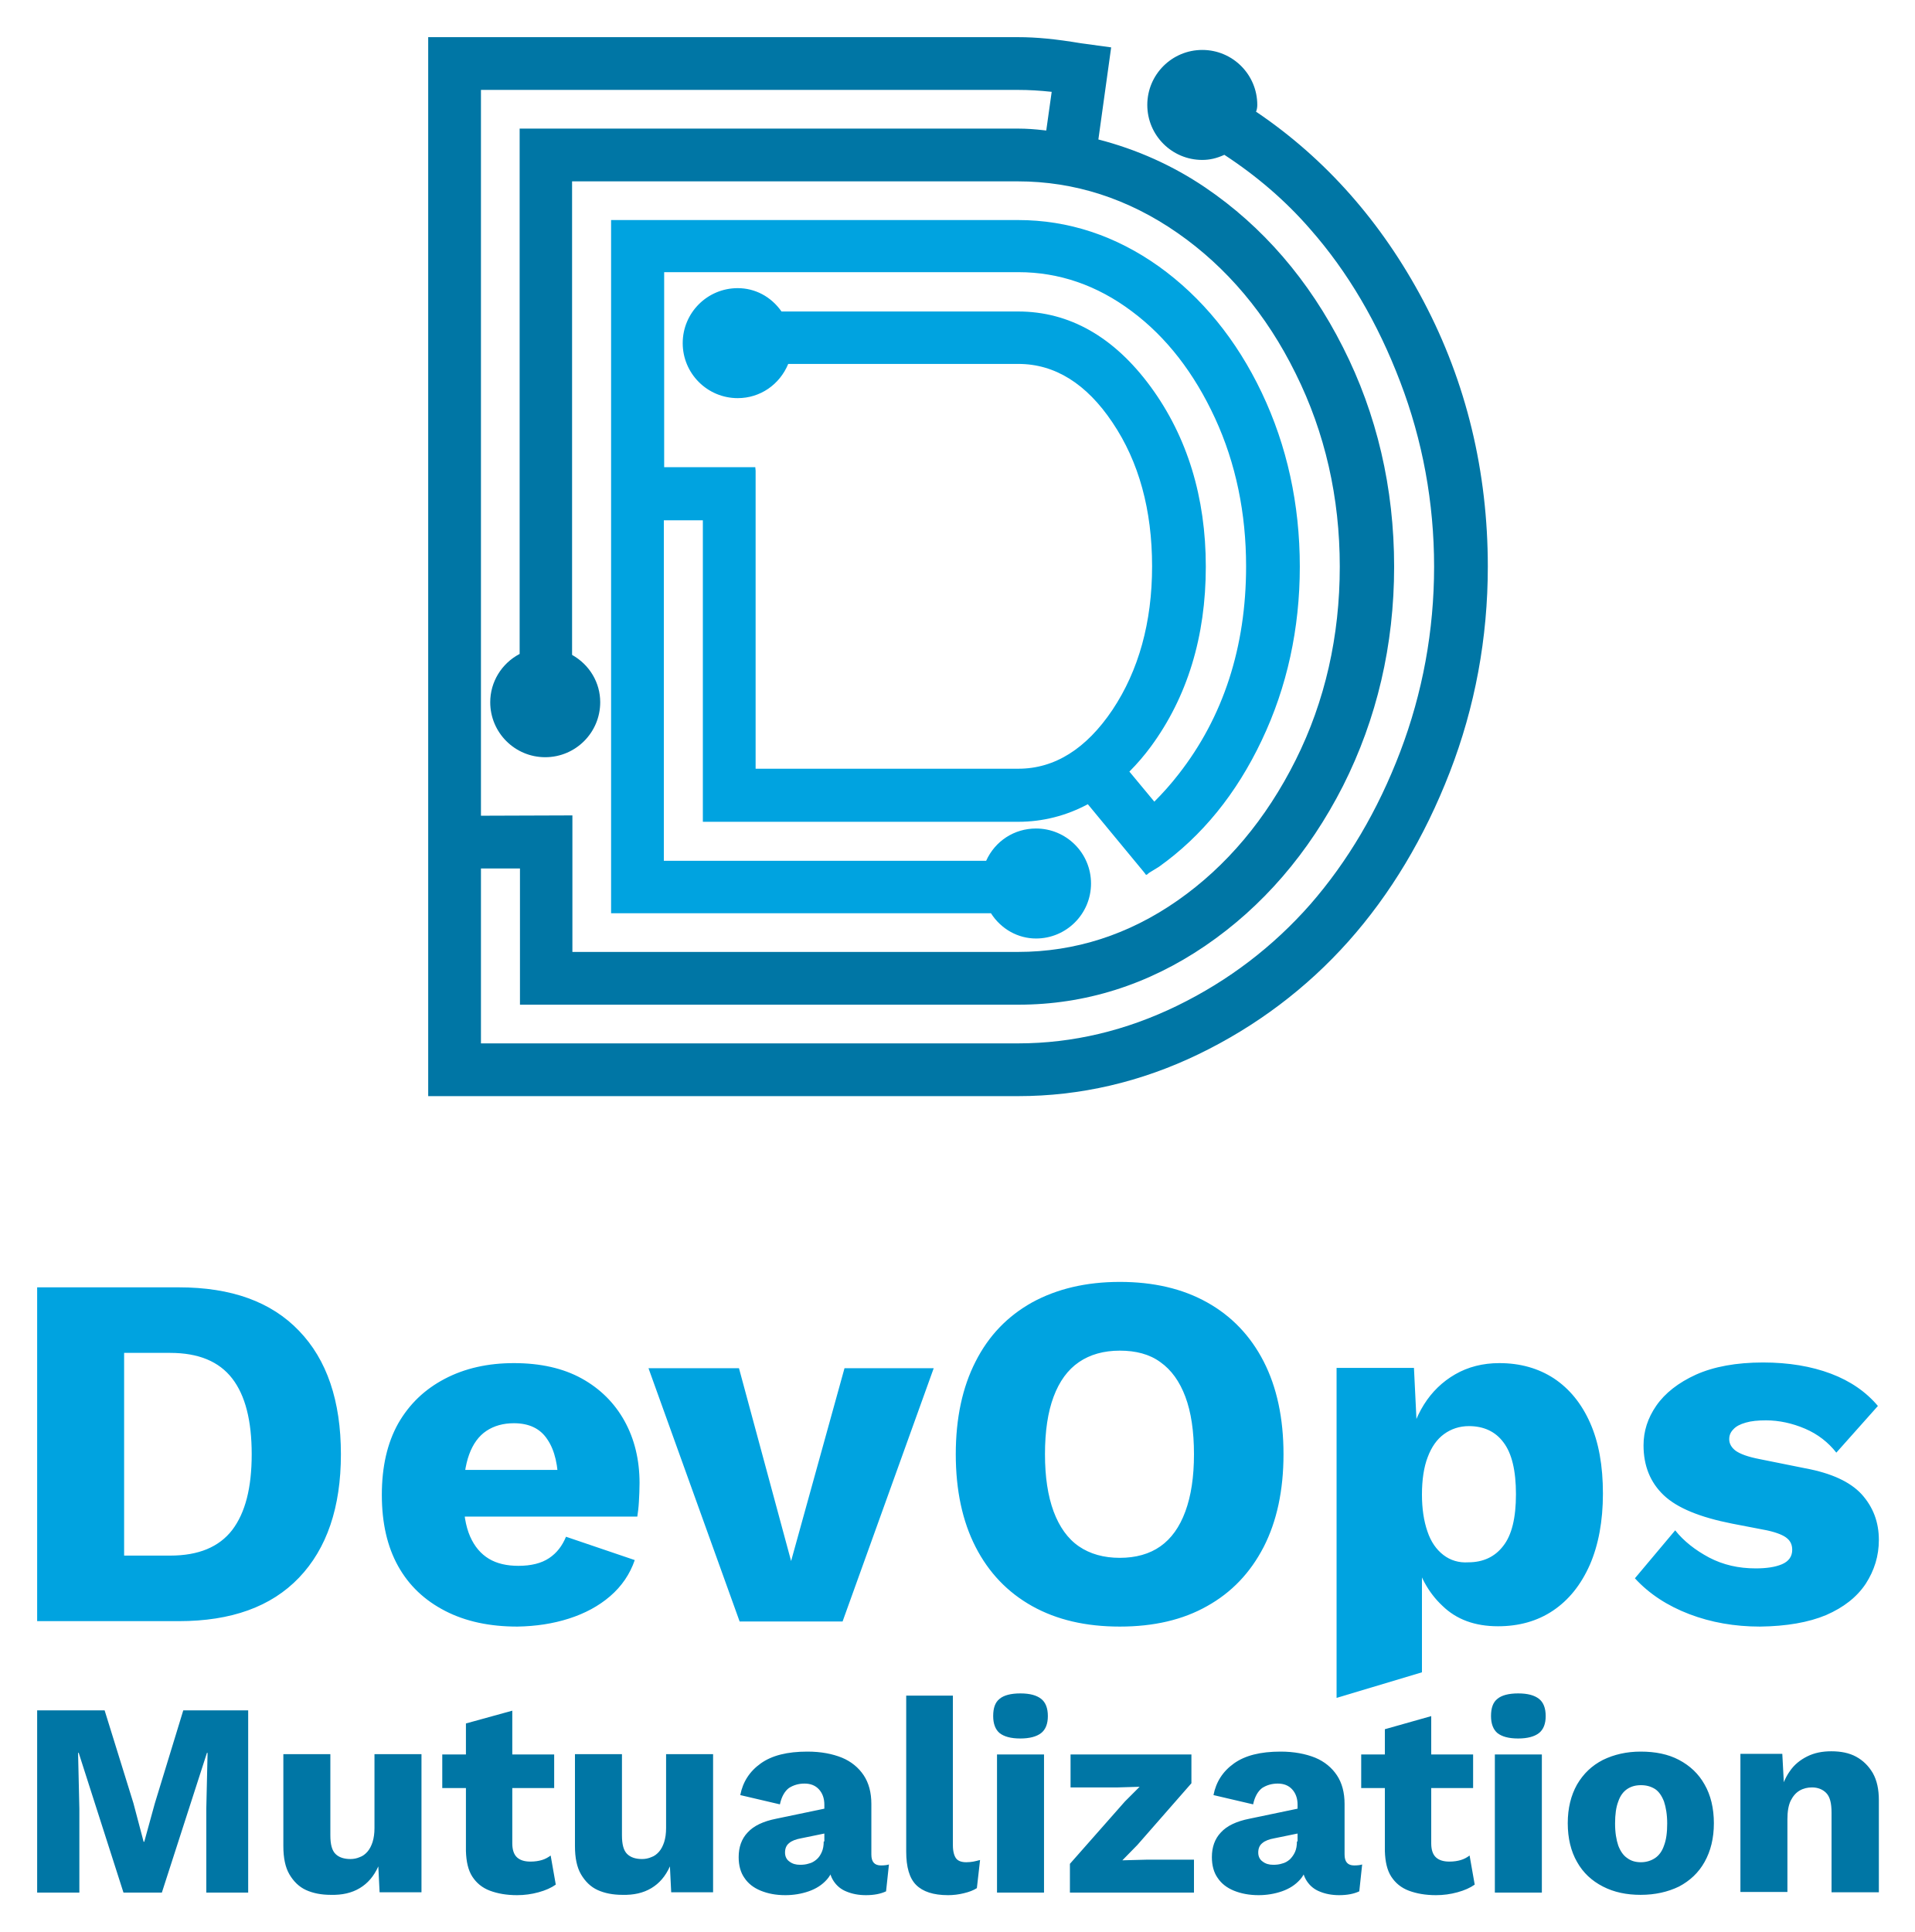
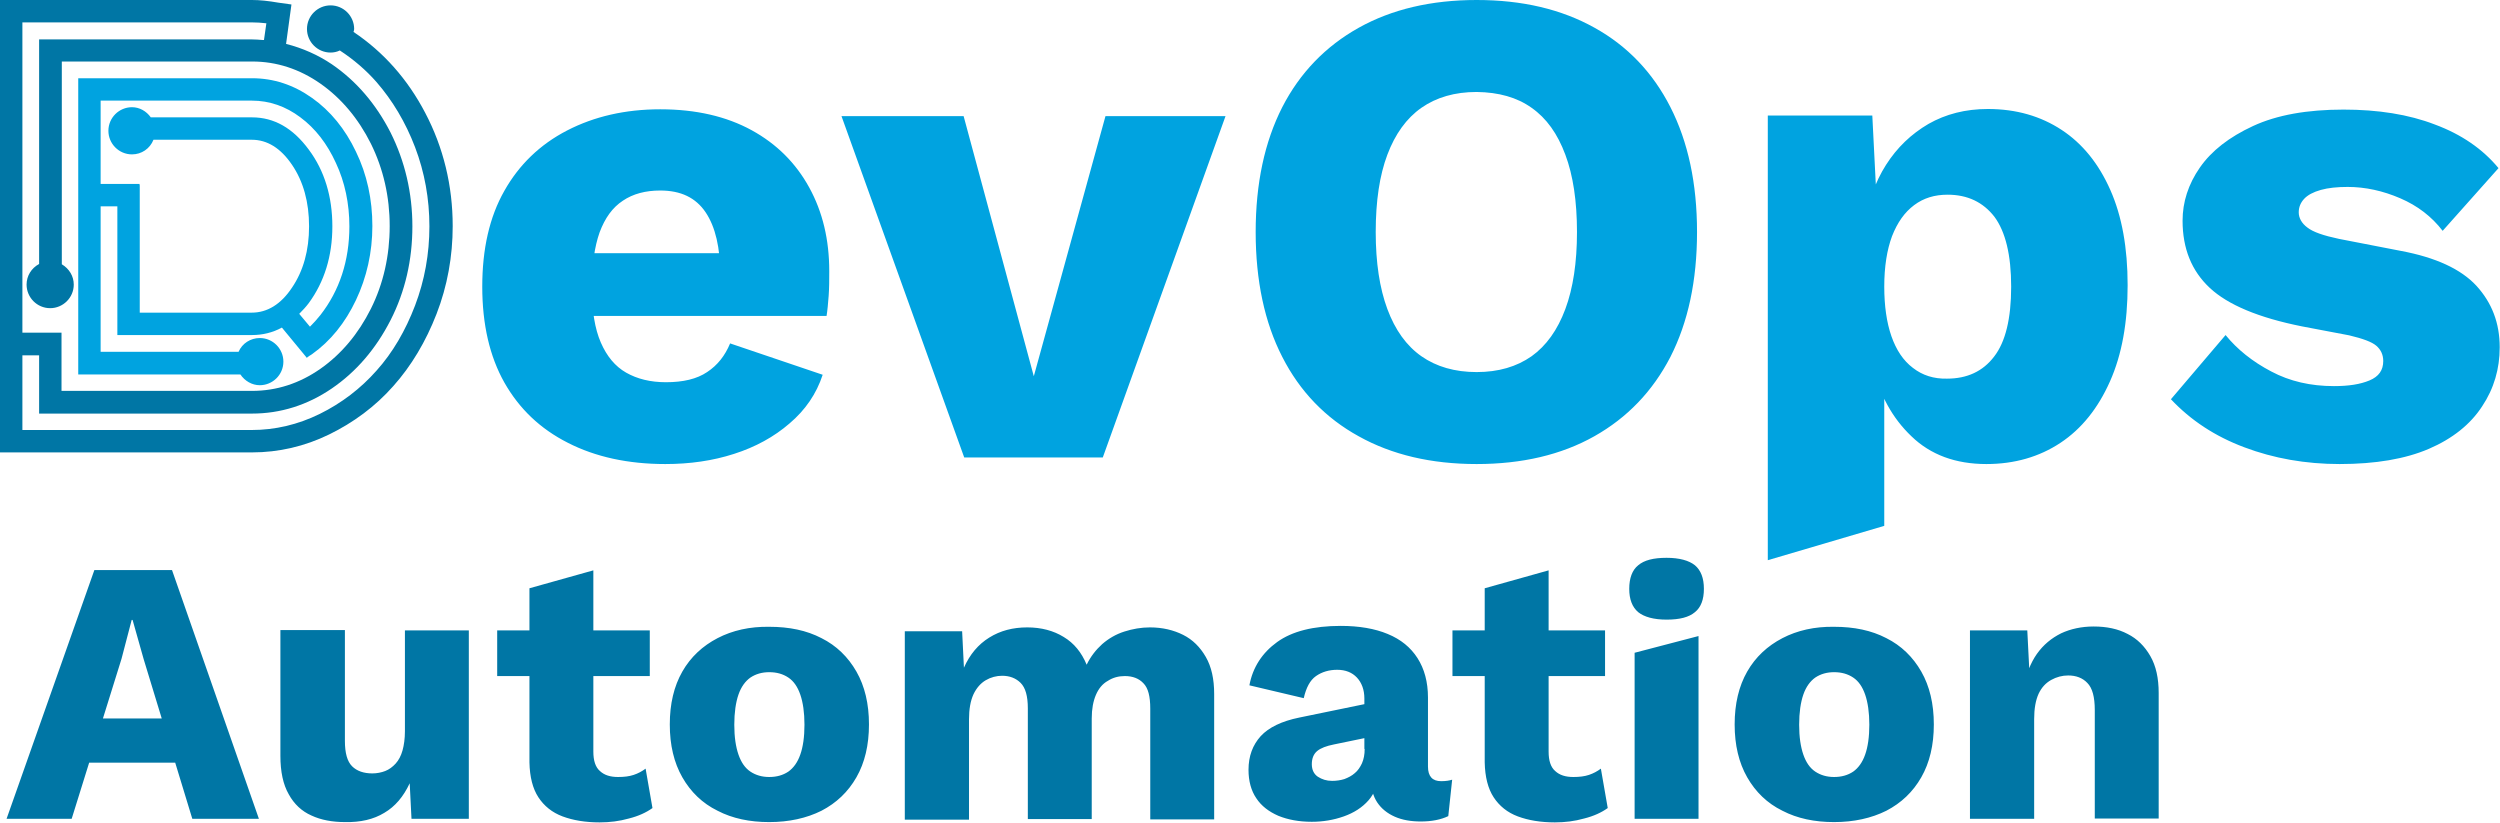
- <svg xmlns="http://www.w3.org/2000/svg" role="img" viewBox="-11.62 -11.62 598.74 604.24">
-   <style>svg {enable-background:new 0 0 576 581.1}</style>
-   <style>.st0{fill:#0076a5}</style>
-   <path d="M45.7 523.3l-8.9 29.1-3.3 12h-.2l-3.2-12.1-9-29H0v57h13.2v-26.2l-.4-17.5h.2l14 43.7h12l14.1-43.7h.2l-.4 17.5v26.2H66v-57H45.7zm55.2 55.6c2.5-1.5 4.4-3.7 5.8-6.8l.4 8.1h13.1V537h-14.7v23.1c0 1.7-.2 3.1-.6 4.4-.4 1.2-.9 2.2-1.6 3-.7.8-1.5 1.4-2.4 1.7-.9.4-1.9.6-2.9.6-2 0-3.6-.5-4.7-1.6s-1.6-3-1.6-5.8V537H77v28.8c0 3.6.6 6.6 1.9 8.8 1.3 2.2 3 3.9 5.2 4.9 2.2 1 4.8 1.5 7.7 1.5 3.6.1 6.6-.6 9.1-2.1zm33.2-51.5v39.9c.1 3.3.7 6 2 8s3.1 3.5 5.5 4.4c2.4.9 5.2 1.4 8.5 1.4 2.3 0 4.5-.3 6.7-.9 2.2-.6 4-1.4 5.4-2.4l-1.6-9.1c-.8.6-1.7 1.1-2.7 1.4-1 .3-2.2.5-3.6.5-1.8 0-3.2-.4-4.2-1.3s-1.5-2.4-1.5-4.4v-41.5l-14.5 4zm-7.4 9.7v10.5h35v-10.5h-35zm65.4 41.8c2.5-1.5 4.4-3.7 5.8-6.8l.4 8.1h13.1V537h-14.7v23.1c0 1.7-.2 3.1-.6 4.4-.4 1.2-.9 2.2-1.6 3-.7.8-1.5 1.4-2.4 1.7-.9.4-1.9.6-2.9.6-2 0-3.6-.5-4.7-1.6s-1.6-3-1.6-5.8V537h-14.7v28.8c0 3.6.6 6.6 1.9 8.8 1.3 2.2 3 3.9 5.2 4.9 2.2 1 4.8 1.5 7.7 1.5 3.6.1 6.6-.6 9.1-2.1zm53.9-14.6c0 1.3-.2 2.4-.6 3.3-.4.9-.9 1.7-1.6 2.3-.7.6-1.5 1.1-2.4 1.3-.9.3-1.8.4-2.8.4-1.3 0-2.4-.3-3.3-1-.9-.6-1.4-1.6-1.4-2.8 0-1.3.4-2.3 1.3-3 .8-.7 2.1-1.2 3.8-1.5l8.3-1.7.1-7.8-16.3 3.4c-4 .8-7 2.2-8.9 4.3-1.9 2-2.8 4.6-2.8 7.7 0 2.6.6 4.8 1.8 6.5 1.2 1.8 2.9 3.1 5.1 4 2.2.9 4.7 1.4 7.7 1.4 2.5 0 5-.4 7.3-1.2 2.3-.8 4.2-2 5.7-3.7 1.5-1.7 2.2-3.7 2.2-6.2l-1.6.6v.5c0 2.2.5 4.1 1.5 5.6s2.3 2.6 4.1 3.3c1.7.7 3.7 1.1 6 1.1 2.5 0 4.6-.4 6.3-1.2l.9-8.4c-.6.2-1.5.3-2.5.3-2 0-3-1.1-3-3.4v-15.8c0-3.6-.8-6.6-2.4-9-1.6-2.4-3.9-4.3-6.8-5.5-3-1.2-6.5-1.9-10.8-1.9-6.3 0-11.1 1.2-14.6 3.7s-5.6 5.8-6.4 9.9l12.4 2.9c.5-2.4 1.5-4.1 2.8-5.1 1.4-.9 3-1.4 4.9-1.4 1.9 0 3.4.6 4.5 1.8 1.1 1.2 1.7 2.8 1.7 4.8v11.5h-.2zm25.8-45.5v48.7c0 4.8 1 8.3 3.1 10.4 2.1 2.1 5.4 3.2 10 3.2 1.6 0 3.3-.2 4.9-.6 1.7-.4 3-.9 4.1-1.6l1-8.8c-.8.2-1.5.4-2.1.5-.6.1-1.3.2-2.2.2-1.5 0-2.6-.4-3.2-1.2-.6-.8-1-2.2-1-4.1v-46.8h-14.6v.1zm42.2 11.6c1.4-1.1 2.1-2.9 2.1-5.3 0-2.5-.7-4.3-2.1-5.4-1.4-1.1-3.5-1.7-6.5-1.7s-5.2.6-6.5 1.7c-1.4 1.1-2 2.9-2 5.4 0 2.4.7 4.2 2 5.3 1.4 1.1 3.5 1.7 6.5 1.7 2.9 0 5.1-.6 6.5-1.7zm-13.8 6.7v43.2h14.7v-43.2h-14.7zm61.6 43.2V570H347l-7.6.2 4.7-4.8 16.9-19.3v-9h-37.8v10.3H338l6.8-.2-4.6 4.6-17.2 19.5v9h38.8zm32.2-16c0 1.3-.2 2.4-.6 3.3-.4.9-1 1.7-1.6 2.3-.7.6-1.5 1.1-2.4 1.3-.9.3-1.8.4-2.8.4-1.3 0-2.4-.3-3.3-1-.9-.6-1.4-1.6-1.4-2.8 0-1.3.4-2.3 1.3-3 .8-.7 2.1-1.2 3.8-1.5l8.3-1.7.1-7.8-16.3 3.4c-4 .8-7 2.2-8.9 4.3-1.9 2-2.8 4.6-2.8 7.7 0 2.6.6 4.8 1.8 6.5 1.2 1.8 2.9 3.1 5.1 4 2.2.9 4.8 1.4 7.7 1.4 2.5 0 5-.4 7.3-1.2 2.3-.8 4.2-2 5.7-3.7 1.5-1.7 2.2-3.7 2.2-6.2l-1.6.6v.5c0 2.2.5 4.1 1.5 5.6s2.3 2.6 4.1 3.3c1.7.7 3.7 1.1 6 1.1 2.5 0 4.6-.4 6.3-1.2l.9-8.4c-.6.2-1.5.3-2.5.3-2 0-3-1.1-3-3.4v-15.8c0-3.6-.8-6.6-2.4-9-1.6-2.4-3.9-4.3-6.8-5.5-3-1.2-6.6-1.9-10.8-1.9-6.3 0-11.1 1.2-14.6 3.7s-5.6 5.8-6.4 9.9l12.4 2.9c.5-2.4 1.5-4.1 2.8-5.1 1.4-.9 3-1.4 4.9-1.4 1.9 0 3.4.6 4.5 1.8 1.1 1.2 1.7 2.8 1.7 4.8v11.5h-.2zm27.5-35.1v38.1c.1 3.3.7 6 2 8s3.1 3.5 5.5 4.4c2.4.9 5.2 1.4 8.5 1.4 2.3 0 4.5-.3 6.7-.9 2.2-.6 4-1.4 5.4-2.4l-1.6-9.1c-.8.6-1.7 1.1-2.7 1.4-1 .3-2.2.5-3.6.5-1.8 0-3.2-.4-4.2-1.3s-1.5-2.4-1.5-4.4v-39.8l-14.5 4.1zm-7.4 7.9v10.5h35v-10.5h-35zm55.6-6.7c1.4-1.1 2.1-2.9 2.1-5.3 0-2.5-.7-4.3-2.1-5.4-1.4-1.1-3.5-1.7-6.5-1.7s-5.2.6-6.5 1.7c-1.4 1.1-2 2.9-2 5.4 0 2.4.7 4.2 2 5.3 1.4 1.1 3.5 1.7 6.5 1.7 2.9 0 5.1-.6 6.5-1.7zm-13.8 6.7v43.2h14.7v-43.2h-14.7zm33.8 1.7c-3.5 1.8-6.1 4.3-8.1 7.7-1.9 3.4-2.9 7.4-2.9 12.1 0 4.7 1 8.8 2.9 12.1 1.9 3.4 4.6 5.9 8.1 7.7 3.5 1.8 7.4 2.6 11.8 2.6 4.5 0 8.5-.9 12-2.6 3.4-1.8 6.1-4.3 8-7.7 1.9-3.4 2.9-7.4 2.9-12.1 0-4.7-1-8.8-2.9-12.1-1.9-3.4-4.6-5.9-8-7.7-3.4-1.8-7.4-2.6-12-2.6-4.4 0-8.3.9-11.8 2.6zm16.3 9.1c1.2.8 2.1 2.1 2.8 3.9.6 1.8 1 4.1 1 6.9 0 2.8-.3 5.1-1 6.9-.6 1.8-1.6 3.1-2.8 3.9-1.2.8-2.7 1.3-4.4 1.3-1.7 0-3.1-.4-4.3-1.3-1.2-.8-2.1-2.1-2.8-3.9-.6-1.8-1-4-1-6.9 0-2.8.3-5.1 1-6.9.6-1.8 1.6-3.1 2.8-3.9 1.2-.8 2.6-1.2 4.3-1.2 1.7 0 3.1.4 4.4 1.2zm41.4 32.4v-22.9c0-2.4.3-4.3 1-5.8.7-1.4 1.6-2.5 2.8-3.2 1.2-.7 2.5-1 3.9-1 1.8 0 3.3.6 4.4 1.7 1.2 1.2 1.7 3.2 1.7 6.2v24.9H576v-28.8c0-3.4-.6-6.2-1.9-8.5-1.3-2.2-3-3.9-5.2-5.1-2.2-1.2-4.8-1.7-7.8-1.7-2.8 0-5.3.5-7.5 1.6s-4.1 2.6-5.5 4.7c-1.5 2.1-2.5 4.7-3.1 7.8l1.6 1.6-.8-14.9h-13.1v43.2h14.7v.2z" class="st0" />
-   <path fill="#00a3e0" d="M0 390.9v104.5h44.3c16.4 0 28.9-4.5 37.6-13.6 8.7-9.1 13.1-22 13.1-38.6 0-16.7-4.4-29.6-13.1-38.6-8.7-9.1-21.2-13.6-37.6-13.6H0v-.1zm27.2 84v-63.4h14.4c8.9 0 15.3 2.7 19.4 8 4.1 5.3 6.1 13.2 6.1 23.7s-2 18.3-6.1 23.7c-4.1 5.3-10.5 8-19.4 8H27.2zm139.1 19.7c5-1.6 9.3-3.9 12.9-7 3.6-3.1 6.2-6.9 7.7-11.3l-21.5-7.3c-1.2 2.9-2.9 5.1-5.3 6.7-2.4 1.6-5.6 2.4-9.6 2.4-3.6 0-6.7-.7-9.2-2.2-2.5-1.5-4.5-3.8-5.9-7-1.4-3.2-2.1-7.4-2.1-12.7 0-5.3.6-9.6 1.8-12.9 1.2-3.3 3-5.8 5.4-7.4 2.4-1.6 5.3-2.4 8.6-2.4 4.8 0 8.3 1.7 10.5 5.1 2.3 3.4 3.4 8.2 3.4 14.6l13-5.1h-51v14.6h62.7c.2-1.3.4-2.8.5-4.7.1-1.8.2-3.8.2-5.8 0-7.3-1.6-13.8-4.7-19.4-3.1-5.6-7.6-10.1-13.4-13.3-5.8-3.2-12.9-4.8-21.2-4.8-8.1 0-15.3 1.6-21.6 4.9-6.3 3.3-11.1 7.9-14.6 14-3.4 6.1-5.1 13.5-5.1 22.3s1.7 16.2 5.1 22.3c3.4 6.1 8.3 10.7 14.7 14 6.4 3.3 13.9 4.9 22.6 4.9 5.8-.1 11.1-.9 16.1-2.5zm69.5-18l-16.3-60.3h-28.3l28.5 79.2h32.2l28.5-79.2h-27.9l-16.7 60.3zm75.4-80.9c-7.7 4.3-13.6 10.4-17.7 18.5-4.1 8-6.2 17.7-6.2 29s2.1 21 6.2 29 10 14.2 17.7 18.5c7.7 4.3 16.8 6.4 27.4 6.4 10.6 0 19.7-2.1 27.3-6.4 7.7-4.3 13.5-10.4 17.7-18.5 4.1-8 6.2-17.7 6.2-29s-2.1-21-6.2-29-10-14.2-17.7-18.5c-7.7-4.3-16.8-6.4-27.3-6.4-10.6 0-19.7 2.2-27.4 6.4zm40.1 18.7c3.4 2.4 6 6 7.8 10.8 1.8 4.8 2.7 10.8 2.7 18 0 7.1-.9 13-2.7 17.9-1.8 4.9-4.4 8.5-7.8 10.9-3.4 2.4-7.7 3.6-12.7 3.6s-9.3-1.2-12.8-3.6c-3.5-2.4-6.1-6.1-7.9-10.9-1.8-4.9-2.7-10.8-2.7-17.9 0-7.2.9-13.2 2.7-18 1.8-4.8 4.4-8.4 7.9-10.8 3.5-2.4 7.8-3.6 12.8-3.6s9.3 1.1 12.7 3.6zm81.8 97v-40.8l-2.5 3.8c1.5 6.5 4.4 12 8.9 16.2 4.4 4.3 10.2 6.4 17.4 6.4 6.5 0 12.3-1.6 17.2-4.9 4.9-3.3 8.7-8 11.5-14.3 2.7-6.2 4.1-13.7 4.1-22.3 0-8.7-1.3-16-4-22.1-2.7-6.1-6.5-10.7-11.3-13.9-4.9-3.2-10.6-4.8-17.1-4.8-5.2 0-9.8 1.2-13.8 3.5s-7.3 5.5-9.8 9.5c-2.5 4-4.2 8.7-4.9 13.9l3.2 3.3-1.4-28.7h-24.2v103.2l26.7-8zm6.7-36.7c-2.2-1.7-3.9-4.1-5-7.4-1.1-3.2-1.7-7-1.7-11.5 0-4.6.6-8.6 1.8-11.7 1.2-3.2 2.9-5.6 5.1-7.2 2.2-1.6 4.8-2.5 7.8-2.5 4.6 0 8.3 1.7 10.8 5.1 2.6 3.4 3.9 8.8 3.9 16.2 0 7.4-1.3 12.8-4 16.2-2.6 3.4-6.3 5.1-10.9 5.1-2.9.2-5.6-.6-7.8-2.3zm119.7 18.8c5.5-2.4 9.6-5.6 12.4-9.8 2.7-4.2 4.1-8.7 4.1-13.7 0-5.6-1.8-10.3-5.4-14.3-3.6-3.9-9.5-6.6-17.6-8.1l-14.4-2.9c-3.6-.7-6-1.6-7.4-2.6-1.3-1-2-2.2-2-3.6 0-1.2.4-2.2 1.3-3.1.8-.9 2.1-1.6 3.9-2.1 1.7-.5 3.8-.7 6.3-.7 4.1 0 8.2.9 12.2 2.6 4 1.7 7.3 4.3 9.8 7.5l13-14.6c-3.7-4.4-8.6-7.8-14.7-10.1s-13.2-3.5-21.2-3.5c-8.4 0-15.4 1.3-21 3.8-5.5 2.5-9.7 5.8-12.4 9.7-2.7 3.9-4 8-4 12.4 0 6.4 2.1 11.6 6.3 15.6 4.2 4 11.3 6.9 21.4 8.9L541 467c3.2.7 5.3 1.6 6.3 2.5 1.1.9 1.6 2.1 1.6 3.6 0 2.1-1.1 3.6-3.2 4.5-2.1.9-4.9 1.3-8.2 1.3-5.4 0-10.2-1.1-14.6-3.4-4.3-2.3-7.9-5.1-10.6-8.5l-12.6 15c4.5 4.9 10.2 8.6 17 11.2 6.8 2.6 14.2 3.9 22.1 3.9 8.3-.1 15.2-1.3 20.7-3.6zM312.4 281.9c9.5 0 17.2-7.7 17.2-17.2s-7.7-17.2-17.2-17.2c-6.8 0-12.8 3.9-15.6 10.1H196V151.1h12.2v94.3h98.6c7.7 0 15.1-1.9 21.8-5.5l17.6 21.3.6.8.1-.1.1.1.7-.6c.4-.3.9-.5 1.3-.8.6-.4 1.2-.7 1.8-1.1 13.5-9.6 24.3-22.9 32.2-39.6 7.9-16.6 11.9-34.9 11.9-54.3 0-19.5-4-37.8-11.9-54.4s-18.8-29.9-32.2-39.5c-13.5-9.6-28.3-14.5-44-14.5H179.5V274h118.8c3.2 5 8.5 7.9 14.1 7.9zm35.9-60c11.4-15.5 17.2-34.4 17.2-56.3 0-21.7-5.8-40.6-17.2-56.2-11.5-15.7-25.5-23.6-41.5-23.6h-74c-3.3-4.7-8.3-7.3-13.7-7.3-9.5 0-17.2 7.7-17.2 17.2s7.7 17.2 17.2 17.2c7 0 13.1-4.2 15.8-10.7h72c11.4 0 21.3 6.2 29.4 18.3 8.3 12.3 12.4 27.4 12.4 45 0 17.5-4.2 32.6-12.4 44.9-8.2 12.2-18.1 18.4-29.4 18.4h-82.2v-93.2l-.1-1.1h-28.5v-61h110.8c12.7 0 24.6 4.1 35.4 12.2 10.9 8.1 19.6 19.4 26.1 33.5 6.5 14.1 9.7 29.7 9.7 46.3 0 25.2-7.1 47.1-21.1 65-2.4 3.1-5 6-7.6 8.6l-7.8-9.4c2.5-2.5 4.7-5.1 6.7-7.8z" />
-   <path d="M433.6 82.6C420.6 58 403 38 381.2 23.3c0-.1 0-.1.1-.2.2-.6.3-1.2.3-1.9 0-9.5-7.7-17.2-17.2-17.2s-17.2 7.7-17.2 17.2 7.7 17.2 17.2 17.2c2.3 0 4.5-.5 6.9-1.6 10.1 6.6 19.2 14.4 26.9 23.3 11.7 13.3 21.1 29.3 28.1 47.7 7 18.3 10.6 37.8 10.6 57.8s-3.6 39.5-10.6 57.9-16.5 34.4-28.1 47.7c-11.6 13.2-25.6 23.9-41.6 31.7-16 7.8-32.7 11.8-49.8 11.8h-168V260H151v42.6h155.9c20.8 0 40.5-6.2 58.4-18.4s32.4-29 43.1-50c10.6-21 16-44.1 16-68.6 0-24.6-5.4-47.7-16-68.6-10.6-21-25.1-37.8-43.1-50-10.2-6.9-21.4-11.9-33.4-15l4-28.8-9.5-1.3C318.6.6 312.6 0 306.8 0H122.3v331.2h184.5c19.4 0 38.4-4.4 56.4-13.1s33.8-20.6 46.9-35.3c13.1-14.7 23.8-32.5 31.7-52.9 7.9-20.4 11.9-42 11.9-64.3 0-29.7-6.7-57.6-20.1-83zm-118-53.4l-.9-.1c-2.6-.3-5.2-.5-7.9-.5H150.9v164.3c-5.7 3-9.2 8.8-9.2 15.1 0 9.5 7.7 17.2 17.2 17.2s17.2-7.7 17.2-17.2c0-6.1-3.3-11.7-8.8-14.8V45.1h139.4c17.7 0 34.5 5.4 49.9 16.1 15.4 10.7 27.9 25.5 37 44 9.2 18.5 13.8 38.8 13.8 60.4 0 21.7-4.6 42.1-13.8 60.5-9.2 18.4-21.6 33.2-36.9 43.9-15.3 10.7-32.1 16.1-50 16.1H167.4v-42.7l-28.6.1v-227h168c3.4 0 6.8.2 10.5.6l-1.7 12.1z" class="st0" />
+ <svg xmlns="http://www.w3.org/2000/svg" version="1.1" id="Layer_1" x="0px" y="0px" viewBox="0 0 837.2 275.4" style="enable-background:new 0 0 837.2 275.4;" xml:space="preserve">
+   <style type="text/css">
+ 	.st0{fill:#0076A5;}
+ 	.st1{fill:#00A3E0;}
+ </style>
+   <g>
+     <path class="st0" d="M24,274.2l16.7-53.6l3.4-13h0.3l3.7,13.1l16.3,53.5h22.3l-29.1-83.3h-26L2.2,274.2H24L24,274.2z M67.6,255.4   v-14.8H21.3v14.8H67.6L67.6,255.4z M128.7,272.2c3.6-2.1,6.4-5.4,8.5-9.9l0.6,11.9H157v-63.1h-21.4v33.8c0,2.4-0.3,4.6-0.8,6.4   c-0.5,1.8-1.3,3.3-2.3,4.4c-1,1.1-2.2,2-3.5,2.5c-1.3,0.5-2.8,0.8-4.3,0.8c-2.9,0-5.2-0.8-6.8-2.4c-1.6-1.6-2.4-4.4-2.4-8.5v-37.1   H93.9v42.1c0,5.3,0.9,9.6,2.8,12.9c1.8,3.3,4.4,5.7,7.6,7.1c3.2,1.5,7,2.2,11.3,2.2C120.7,275.4,125.1,274.4,128.7,272.2   L128.7,272.2z M177.3,197v58.3c0.1,4.9,1.1,8.8,3,11.7c1.9,2.9,4.6,5.1,8.1,6.4c3.5,1.3,7.6,2,12.4,2c3.4,0,6.6-0.4,9.8-1.3   c3.2-0.8,5.8-2,7.9-3.5l-2.3-13.2c-1.2,0.9-2.5,1.6-4,2.1c-1.5,0.5-3.2,0.7-5.2,0.7c-2.6,0-4.6-0.6-6.1-2c-1.5-1.3-2.2-3.5-2.2-6.5   V191L177.3,197L177.3,197z M166.5,211.1v15.3h51.1v-15.3H166.5L166.5,211.1z M240.3,213.7c-5,2.6-9,6.3-11.8,11.2   c-2.8,4.9-4.2,10.8-4.2,17.7c0,6.9,1.4,12.8,4.2,17.7c2.8,4.9,6.7,8.7,11.8,11.2c5,2.6,10.8,3.8,17.3,3.8c6.6,0,12.5-1.3,17.5-3.8   c5-2.6,8.9-6.3,11.7-11.2c2.8-4.9,4.2-10.8,4.2-17.7c0-6.9-1.4-12.8-4.2-17.7c-2.8-4.9-6.7-8.7-11.7-11.2c-5-2.6-10.8-3.8-17.5-3.8   C251.1,209.8,245.3,211.1,240.3,213.7L240.3,213.7z M264,226.9c1.8,1.2,3.1,3.1,4,5.7c0.9,2.6,1.4,6,1.4,10.1c0,4.1-0.5,7.5-1.4,10   c-0.9,2.6-2.3,4.5-4,5.7c-1.8,1.2-3.9,1.8-6.4,1.8c-2.4,0-4.5-0.6-6.3-1.8c-1.8-1.2-3.1-3.1-4-5.7c-0.9-2.6-1.4-5.9-1.4-10   c0-4.1,0.5-7.5,1.4-10.1c0.9-2.6,2.3-4.5,4-5.7c1.8-1.2,3.9-1.8,6.3-1.8C260.1,225.1,262.2,225.7,264,226.9L264,226.9z    M324.5,274.2v-33.3c0-3.4,0.5-6.2,1.5-8.4c1-2.1,2.4-3.7,4.1-4.7c1.7-1,3.6-1.5,5.5-1.5c2.5,0,4.6,0.8,6.2,2.4   c1.6,1.6,2.4,4.4,2.4,8.5v37.1h21.4v-33.7c0-3.2,0.5-5.8,1.4-7.9c0.9-2.1,2.2-3.7,4-4.7c1.7-1.1,3.6-1.6,5.7-1.6   c2.6,0,4.7,0.8,6.2,2.4c1.6,1.6,2.3,4.4,2.3,8.5v37.1h21.4v-42c0-5-0.9-9.1-2.8-12.4c-1.9-3.3-4.4-5.8-7.6-7.4   c-3.2-1.6-6.9-2.5-11.1-2.5c-2.9,0-5.8,0.5-8.6,1.4c-2.8,0.9-5.2,2.3-7.4,4.2c-2.1,1.9-3.9,4.2-5.2,6.9c-1.7-4.1-4.2-7.2-7.7-9.3   c-3.4-2.1-7.5-3.2-12.2-3.2c-4.8,0-9,1.1-12.7,3.4c-3.7,2.3-6.5,5.6-8.5,10.1l-0.6-12.2h-19.2v63.1H324.5L324.5,274.2z M457,250.8   c0,1.9-0.3,3.4-0.9,4.8c-0.6,1.3-1.4,2.5-2.4,3.3c-1,0.9-2.2,1.5-3.5,2c-1.3,0.4-2.7,0.6-4.1,0.6c-1.9,0-3.4-0.5-4.8-1.4   c-1.3-0.9-2-2.3-2-4.2c0-1.9,0.6-3.4,1.8-4.4c1.2-1,3.1-1.7,5.6-2.2l12.1-2.5l0.1-11.4l-23.8,4.9c-5.9,1.2-10.2,3.3-12.9,6.2   c-2.7,3-4.1,6.7-4.1,11.3c0,3.8,0.9,7,2.6,9.5c1.7,2.6,4.2,4.5,7.4,5.9c3.2,1.3,6.9,2,11.2,2c3.7,0,7.3-0.6,10.7-1.8   c3.4-1.2,6.2-3,8.3-5.4c2.1-2.4,3.2-5.5,3.2-9.1l-2.4,0.9v0.8c0,3.3,0.7,6,2.1,8.1c1.4,2.1,3.4,3.7,5.9,4.8   c2.5,1.1,5.4,1.6,8.7,1.6c3.6,0,6.7-0.6,9.2-1.8l1.3-12.2c-0.9,0.3-2.1,0.5-3.7,0.5c-2.9,0-4.4-1.6-4.4-4.9v-23.1   c0-5.2-1.2-9.6-3.5-13.2c-2.3-3.6-5.6-6.3-10-8.1c-4.3-1.8-9.6-2.7-15.7-2.7c-9.2,0-16.3,1.8-21.3,5.4c-5,3.6-8.2,8.5-9.3,14.5   l18.2,4.3c0.8-3.5,2.1-6,4.1-7.4c2-1.4,4.4-2.1,7.1-2.1c2.8,0,5,0.9,6.6,2.6c1.6,1.7,2.5,4.1,2.5,7V250.8L457,250.8z M497.2,197   v58.3c0.1,4.9,1.1,8.8,3,11.7c1.9,2.9,4.6,5.1,8.1,6.4c3.5,1.3,7.6,2,12.4,2c3.4,0,6.6-0.4,9.8-1.3c3.2-0.8,5.8-2,7.9-3.5   l-2.3-13.2c-1.2,0.9-2.5,1.6-4,2.1c-1.5,0.5-3.2,0.7-5.2,0.7c-2.6,0-4.6-0.6-6.1-2c-1.5-1.3-2.2-3.5-2.2-6.5V191L497.2,197   L497.2,197z M486.4,211.1v15.3h51.1v-15.3H486.4L486.4,211.1z M567.6,205c2-1.6,3-4.2,3-7.8c0-3.6-1-6.2-3-7.9   c-2-1.6-5.2-2.5-9.5-2.5c-4.4,0-7.5,0.8-9.5,2.5c-2,1.6-3,4.3-3,7.9c0,3.5,1,6.1,3,7.8c2,1.6,5.2,2.5,9.5,2.5   C562.5,207.5,565.6,206.7,567.6,205L567.6,205z M547.4,218.6v55.6h21.4V213L547.4,218.6L547.4,218.6z M596.9,213.7   c-5,2.6-9,6.3-11.8,11.2c-2.8,4.9-4.2,10.8-4.2,17.7c0,6.9,1.4,12.8,4.2,17.7c2.8,4.9,6.7,8.7,11.8,11.2c5,2.6,10.8,3.8,17.3,3.8   c6.6,0,12.5-1.3,17.5-3.8c5-2.6,8.9-6.3,11.7-11.2c2.8-4.9,4.2-10.8,4.2-17.7c0-6.9-1.4-12.8-4.2-17.7c-2.8-4.9-6.7-8.7-11.7-11.2   c-5-2.6-10.8-3.8-17.5-3.8C607.7,209.8,601.9,211.1,596.9,213.7L596.9,213.7z M620.6,226.9c1.8,1.2,3.1,3.1,4,5.7   c0.9,2.6,1.4,6,1.4,10.1c0,4.1-0.5,7.5-1.4,10c-0.9,2.6-2.3,4.5-4,5.7c-1.8,1.2-3.9,1.8-6.4,1.8c-2.4,0-4.5-0.6-6.3-1.8   c-1.8-1.2-3.1-3.1-4-5.7c-0.9-2.6-1.4-5.9-1.4-10c0-4.1,0.5-7.5,1.4-10.1c0.9-2.6,2.3-4.5,4-5.7c1.8-1.2,3.9-1.8,6.3-1.8   C616.7,225.1,618.8,225.7,620.6,226.9L620.6,226.9z M681.2,274.2v-33.4c0-3.5,0.5-6.3,1.5-8.5c1-2.1,2.4-3.6,4.2-4.6   c1.8-1,3.7-1.5,5.7-1.5c2.6,0,4.8,0.8,6.4,2.5c1.7,1.7,2.5,4.7,2.5,9.1v36.3h21.4v-42c0-5-0.9-9.1-2.8-12.4   c-1.9-3.3-4.4-5.8-7.6-7.4c-3.2-1.7-7-2.5-11.4-2.5c-4,0-7.7,0.8-10.9,2.3c-3.2,1.6-5.9,3.8-8.1,6.9c-2.1,3-3.6,6.8-4.5,11.4   l2.4,2.4l-1.1-21.7h-19.2v63.1H681.2L681.2,274.2z" />
+     <path class="st1" d="M245.8,152c7.2-2.3,13.4-5.7,18.6-10.2c5.3-4.5,9-9.9,11.1-16.3L244.5,115c-1.7,4.1-4.2,7.3-7.7,9.6   c-3.4,2.3-8,3.4-13.8,3.4c-5.2,0-9.6-1.1-13.3-3.2c-3.7-2.1-6.5-5.5-8.5-10.1c-2-4.6-3-10.7-3-18.3c0-7.6,0.9-13.8,2.6-18.6   c1.8-4.8,4.3-8.3,7.8-10.6c3.4-2.3,7.6-3.4,12.5-3.4c6.9,0,11.9,2.4,15.2,7.3c3.3,4.9,4.9,11.9,4.9,21l18.7-7.3h-73.6v21h90.5   c0.3-1.8,0.5-4.1,0.7-6.7c0.2-2.7,0.2-5.4,0.2-8.3c0-10.5-2.2-19.8-6.7-28c-4.5-8.2-10.9-14.6-19.3-19.2c-8.4-4.6-18.6-7-30.6-7   c-11.7,0-22.1,2.4-31.2,7.1c-9.1,4.7-16.1,11.5-21,20.2c-5,8.8-7.4,19.5-7.4,32.1c0,12.7,2.5,23.4,7.4,32.1   c5,8.8,12,15.5,21.3,20.2c9.2,4.7,20.1,7.1,32.6,7.1C231,155.4,238.7,154.3,245.8,152L245.8,152z M346.2,126l-23.5-87.1h-40.9   l41.1,114.3h46.4l41.1-114.3h-40.2L346.2,126L346.2,126z M455,9.3c-11.1,6.2-19.7,15.1-25.6,26.6c-5.9,11.6-8.9,25.5-8.9,41.8   c0,16.3,3,30.3,8.9,41.8c5.9,11.6,14.5,20.5,25.6,26.6c11.1,6.2,24.3,9.3,39.5,9.3c15.2,0,28.4-3.1,39.4-9.3   c11-6.2,19.5-15,25.5-26.6c5.9-11.6,8.9-25.5,8.9-41.8c0-16.3-3-30.2-8.9-41.8C553.5,24.3,545,15.4,534,9.3   C522.9,3.1,509.8,0,494.5,0C479.3,0,466.1,3.1,455,9.3L455,9.3z M512.9,36.1c5,3.5,8.7,8.7,11.3,15.7c2.6,6.9,3.9,15.6,3.9,25.9   c0,10.2-1.3,18.8-3.9,25.8c-2.6,7-6.4,12.3-11.3,15.8c-5,3.5-11.1,5.3-18.4,5.3c-7.3,0-13.5-1.8-18.5-5.3c-5-3.5-8.8-8.8-11.4-15.8   c-2.6-7-3.9-15.6-3.9-25.8c0-10.4,1.3-19,3.9-25.9c2.6-6.9,6.4-12.2,11.4-15.7c5-3.5,11.2-5.3,18.5-5.3   C501.9,30.9,508,32.6,512.9,36.1L512.9,36.1z M631,176.1v-58.9l-3.7,5.5c2.1,9.5,6.4,17.3,12.8,23.4c6.4,6.2,14.8,9.3,25.1,9.3   c9.4,0,17.7-2.4,24.8-7.1c7.1-4.7,12.6-11.6,16.6-20.6c4-9,5.9-19.7,5.9-32.2c0-12.5-1.9-23.1-5.8-31.9   c-3.9-8.8-9.3-15.5-16.3-20.1c-7-4.6-15.2-7-24.7-7c-7.5,0-14.1,1.7-19.9,5c-5.8,3.4-10.5,7.9-14.2,13.7c-3.7,5.8-6,12.5-7.1,20.1   l4.6,4.8l-2.1-41.4h-35v148.9L631,176.1L631,176.1z M640.6,123.2c-3.2-2.4-5.6-6-7.2-10.6c-1.6-4.6-2.4-10.2-2.4-16.6   c0-6.7,0.9-12.3,2.6-16.9c1.8-4.6,4.2-8,7.4-10.4c3.2-2.4,6.9-3.5,11.2-3.5c6.7,0,11.9,2.5,15.7,7.4c3.7,5,5.6,12.8,5.6,23.4   c0,10.7-1.9,18.5-5.7,23.4c-3.8,5-9.1,7.4-15.8,7.4C647.6,126.9,643.8,125.7,640.6,123.2L640.6,123.2z M813.4,150.3   c7.9-3.4,13.9-8.2,17.8-14.2c4-6,5.9-12.6,5.9-19.8c0-8.1-2.6-14.9-7.8-20.6c-5.2-5.6-13.6-9.5-25.4-11.7L783.3,80   c-5.2-1.1-8.7-2.3-10.6-3.8c-1.9-1.4-2.9-3.2-2.9-5.1c0-1.7,0.6-3.2,1.8-4.5c1.2-1.3,3.1-2.3,5.6-3c2.5-0.7,5.5-1,9-1   c5.9,0,11.8,1.3,17.6,3.8c5.8,2.5,10.5,6.1,14.2,10.9l18.7-21c-5.3-6.4-12.4-11.3-21.3-14.6c-8.8-3.4-19.1-5-30.6-5   c-12.2,0-22.3,1.8-30.3,5.5c-8,3.7-13.9,8.3-17.8,13.9c-3.9,5.6-5.8,11.6-5.8,17.8c0,9.3,3,16.8,9.1,22.5   c6.1,5.7,16.4,10,30.9,12.9l15.8,3c4.6,1.1,7.6,2.2,9.1,3.5c1.5,1.3,2.3,3,2.3,5.1c0,3.1-1.5,5.2-4.6,6.5c-3.1,1.3-7,1.9-11.9,1.9   c-7.8,0-14.8-1.6-21-4.9c-6.3-3.3-11.4-7.4-15.3-12.2L727,133.7c6.6,7,14.7,12.4,24.6,16.1c9.8,3.7,20.5,5.6,31.9,5.6   C795.5,155.4,805.5,153.7,813.4,150.3L813.4,150.3z" />
+     <path class="st1" d="M87,129c4.3,0,7.9-3.5,7.9-7.9c0-4.3-3.5-7.9-7.9-7.9c-3.1,0-5.9,1.8-7.1,4.6H33.7V69.1h5.6v43.1h45.1   c3.5,0,6.9-0.8,10-2.5l8,9.7l0.3,0.4l0.1,0l0,0l0.3-0.3c0.2-0.1,0.4-0.2,0.6-0.4c0.3-0.2,0.6-0.3,0.8-0.5   c6.2-4.4,11.1-10.5,14.7-18.1c3.6-7.6,5.5-16,5.5-24.8c0-8.9-1.8-17.3-5.5-24.9c-3.6-7.6-8.6-13.7-14.7-18   c-6.2-4.4-12.9-6.6-20.1-6.6H26.2v99.2h54.3C82,127.6,84.4,129,87,129L87,129z M103.4,101.5c5.2-7.1,7.9-15.7,7.9-25.7   c0-9.9-2.6-18.6-7.9-25.7c-5.3-7.2-11.6-10.8-19-10.8H50.5c-1.5-2.1-3.8-3.4-6.3-3.4c-4.3,0-7.9,3.5-7.9,7.9c0,4.3,3.5,7.9,7.9,7.9   c3.2,0,6-1.9,7.2-4.9h32.9c5.2,0,9.7,2.8,13.5,8.4c3.8,5.6,5.7,12.5,5.7,20.6c0,8-1.9,14.9-5.7,20.5c-3.7,5.6-8.3,8.4-13.5,8.4   H46.8V62.1l-0.1-0.5l-13,0V33.7h50.7c5.8,0,11.3,1.9,16.2,5.6c5,3.7,9,8.9,11.9,15.3c3,6.4,4.5,13.6,4.5,21.2   c0,11.5-3.3,21.5-9.7,29.7c-1.1,1.4-2.3,2.7-3.5,3.9l-3.6-4.3C101.4,103.9,102.5,102.7,103.4,101.5L103.4,101.5z" />
+     <path class="st0" d="M142.4,37.8c-5.9-11.3-14-20.4-24-27.1c0,0,0-0.1,0-0.1c0.1-0.3,0.2-0.5,0.2-0.9c0-4.3-3.5-7.9-7.9-7.9   c-4.3,0-7.9,3.5-7.9,7.9c0,4.3,3.5,7.9,7.9,7.9c1,0,2.1-0.2,3.1-0.7c4.6,3,8.8,6.6,12.3,10.6c5.3,6.1,9.7,13.4,12.9,21.8   c3.2,8.4,4.8,17.3,4.8,26.5c0,9.2-1.6,18.1-4.8,26.5c-3.2,8.4-7.5,15.8-12.9,21.8c-5.3,6-11.7,10.9-19,14.5   c-7.3,3.6-15,5.4-22.8,5.4H7.5v-25h5.6v19.5h71.3c9.5,0,18.5-2.8,26.7-8.4c8.2-5.6,14.8-13.3,19.7-22.9c4.9-9.6,7.3-20.2,7.3-31.4   c0-11.2-2.5-21.8-7.3-31.4c-4.9-9.6-11.5-17.3-19.7-22.9c-4.6-3.1-9.8-5.4-15.3-6.8l1.8-13.2l-4.3-0.6C89.8,0.3,87,0,84.4,0H0   v151.5h84.4c8.9,0,17.6-2,25.8-6c8.2-4,15.5-9.4,21.5-16.2c6-6.7,10.9-14.9,14.5-24.2c3.6-9.3,5.4-19.2,5.4-29.4   C151.6,62.2,148.5,49.4,142.4,37.8L142.4,37.8z M88.4,13.4l-0.4,0c-1.2-0.1-2.4-0.2-3.6-0.2H13.1v75.2c-2.6,1.4-4.2,4-4.2,6.9   c0,4.3,3.5,7.9,7.9,7.9c4.3,0,7.9-3.5,7.9-7.9c0-2.8-1.5-5.3-4-6.8V20.6h63.8c8.1,0,15.8,2.5,22.8,7.4c7,4.9,12.7,11.7,16.9,20.1   c4.2,8.5,6.3,17.8,6.3,27.6c0,9.9-2.1,19.3-6.3,27.7c-4.2,8.4-9.9,15.2-16.9,20.1c-7,4.9-14.7,7.4-22.9,7.4H20.6v-19.5l-13.1,0V7.5   h76.9c1.5,0,3.1,0.1,4.8,0.3L88.4,13.4L88.4,13.4z" />
+   </g>
</svg>
